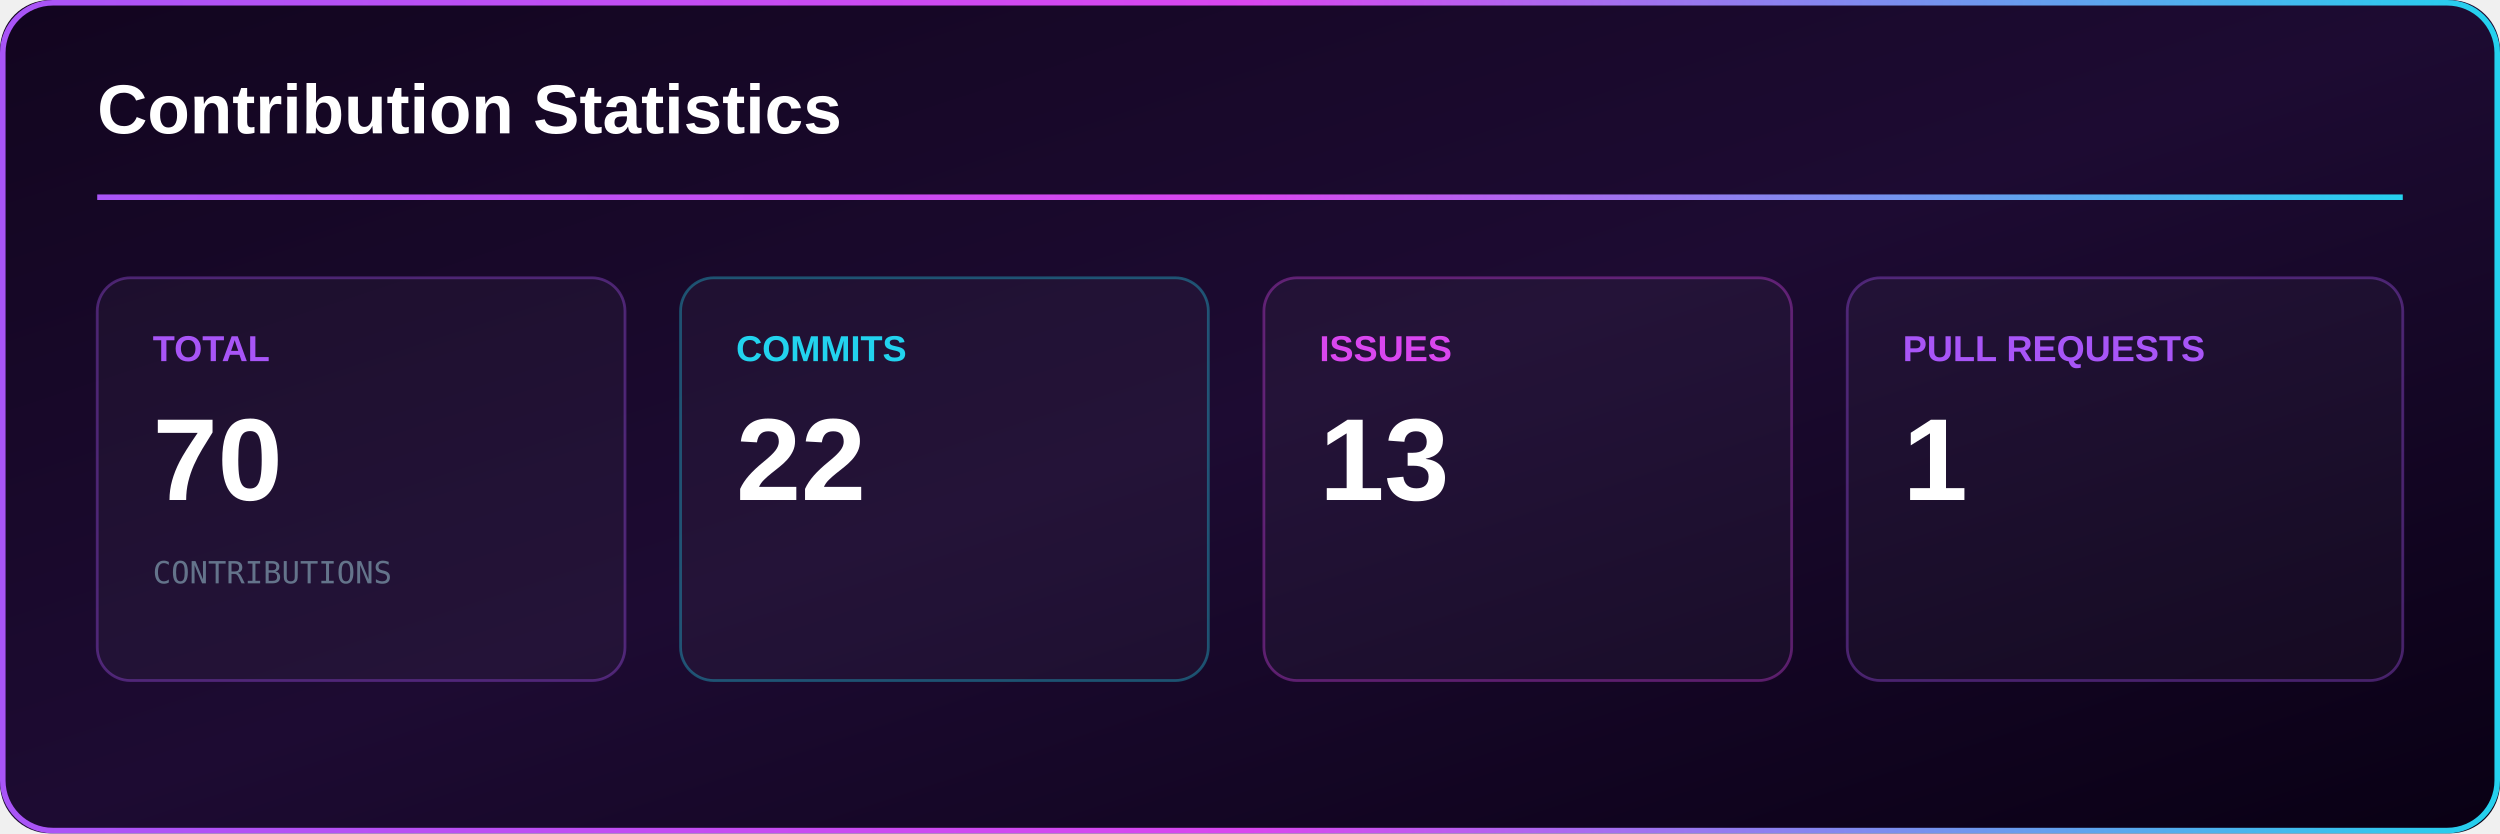
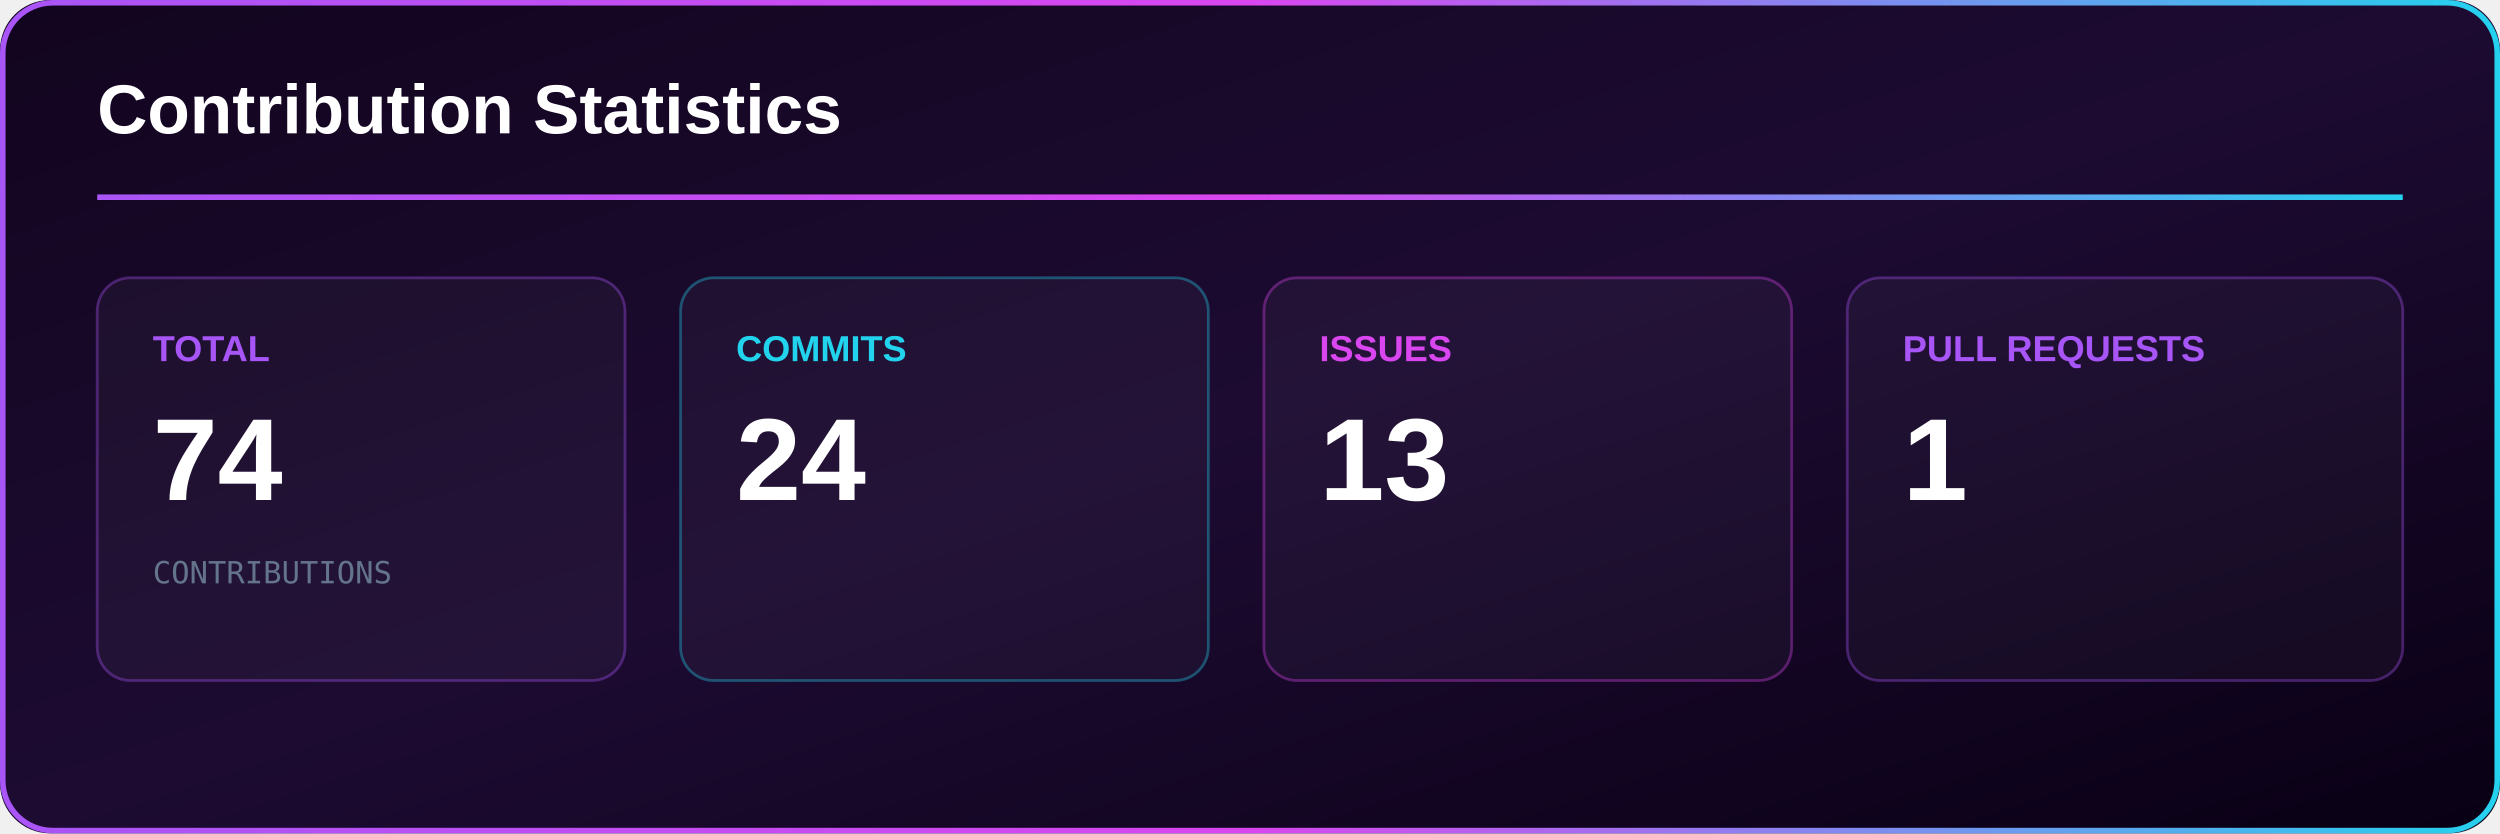
<svg xmlns="http://www.w3.org/2000/svg" width="900" height="300" viewBox="0 0 900 300">
  <defs>
    <linearGradient id="bg" x1="0%" y1="0%" x2="100%" y2="100%">
      <stop offset="0%" stop-color="#12051f" />
      <stop offset="50%" stop-color="#1d0b32" />
      <stop offset="100%" stop-color="#090014" />
    </linearGradient>
    <linearGradient id="accent">
      <stop offset="0%" stop-color="#a855f7" />
      <stop offset="50%" stop-color="#d946ef" />
      <stop offset="100%" stop-color="#22d3ee" />
    </linearGradient>
  </defs>
  <rect width="900" height="300" rx="18" fill="url(#bg)" />
  <rect x="1" y="1" width="898" height="298" rx="18" fill="none" stroke="url(#accent)" stroke-width="2" />
  <text x="35" y="48" fill="#ffffff" font-family="Arial" font-size="25" font-weight="700">
Contribution Statistics
</text>
  <rect x="35" y="70" width="830" height="2" fill="url(#accent)" />
  <rect x="35" y="100" width="190" height="145" rx="12" fill="#ffffff" fill-opacity="0.035" stroke="#a855f7" stroke-opacity="0.35" />
  <text x="55" y="130" fill="#a855f7" font-family="Arial" font-size="13" font-weight="700">
TOTAL
</text>
  <text x="55" y="180" fill="#ffffff" font-family="Arial" font-size="42" font-weight="700">
- 70
+ 74
</text>
  <text x="55" y="210" fill="#64748b" font-family="monospace" font-size="11">
CONTRIBUTIONS
</text>
  <rect x="245" y="100" width="190" height="145" rx="12" fill="#ffffff" fill-opacity="0.035" stroke="#22d3ee" stroke-opacity="0.35" />
  <text x="265" y="130" fill="#22d3ee" font-family="Arial" font-size="13" font-weight="700">
COMMITS
</text>
  <text x="265" y="180" fill="#ffffff" font-family="Arial" font-size="42" font-weight="700">
- 22
+ 24
</text>
  <rect x="455" y="100" width="190" height="145" rx="12" fill="#ffffff" fill-opacity="0.035" stroke="#d946ef" stroke-opacity="0.35" />
  <text x="475" y="130" fill="#d946ef" font-family="Arial" font-size="13" font-weight="700">
ISSUES
</text>
  <text x="475" y="180" fill="#ffffff" font-family="Arial" font-size="42" font-weight="700">
13
</text>
  <rect x="665" y="100" width="200" height="145" rx="12" fill="#ffffff" fill-opacity="0.035" stroke="#a855f7" stroke-opacity="0.35" />
  <text x="685" y="130" fill="#a855f7" font-family="Arial" font-size="13" font-weight="700">
PULL REQUESTS
</text>
  <text x="685" y="180" fill="#ffffff" font-family="Arial" font-size="42" font-weight="700">
1
</text>
</svg>
